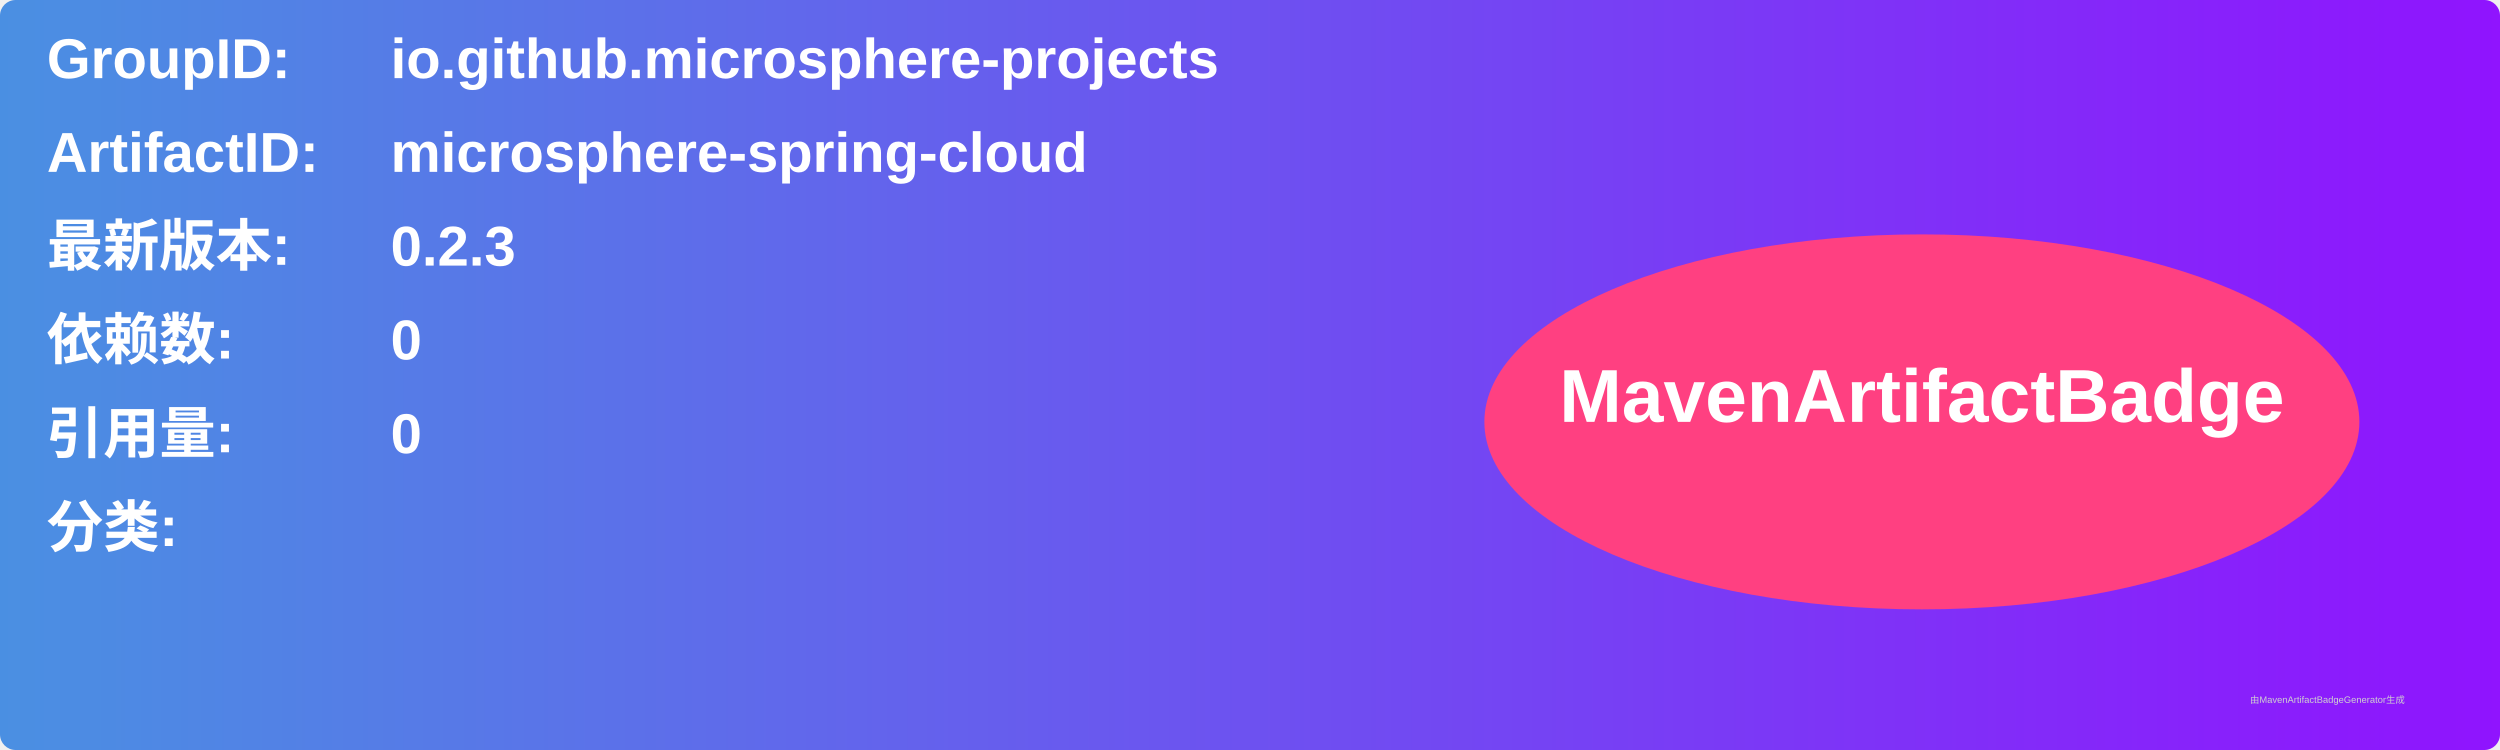
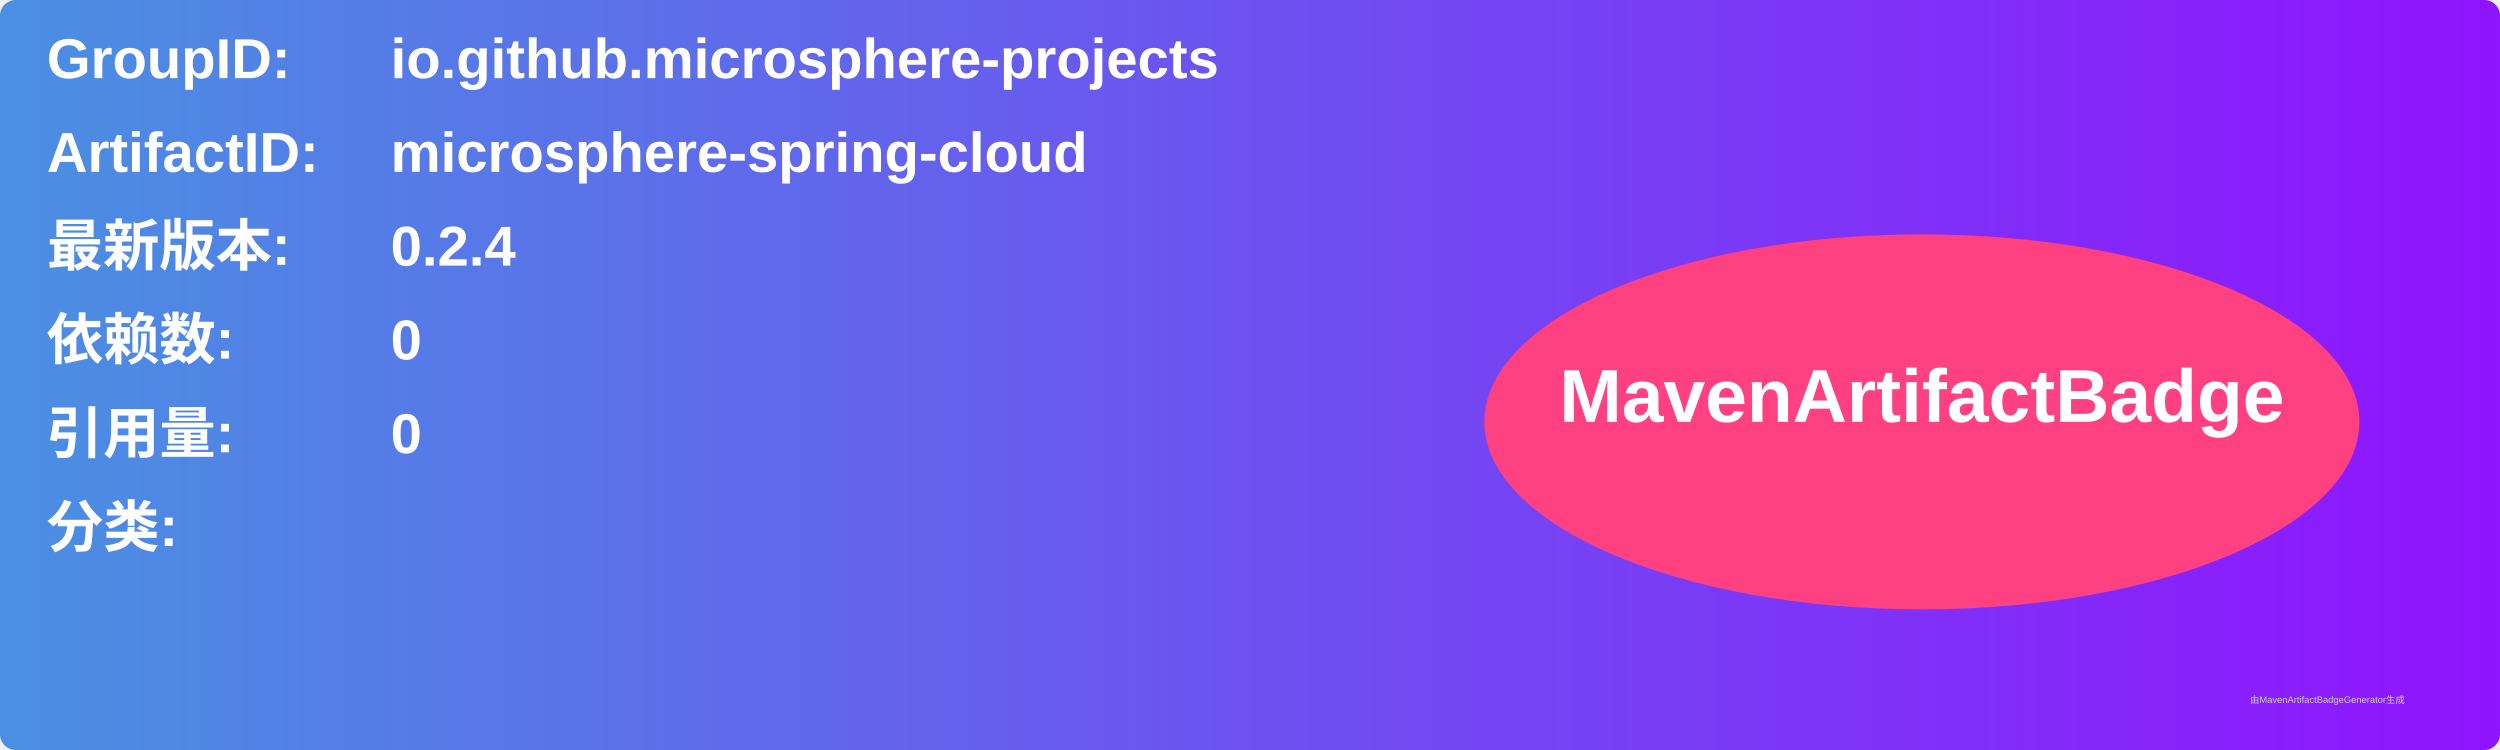
<svg xmlns="http://www.w3.org/2000/svg" width="800" height="240" viewBox="0 0 800 240">
  <linearGradient id="grad" x1="0%" y1="0%" x2="100%" y2="0%">
    <stop offset="0%" stop-color="#4a90e2" />
    <stop offset="100%" stop-color="#9013fe" />
  </linearGradient>
  <rect width="100%" height="100%" rx="5" ry="5" fill="url(#grad)" />
  <g transform="translate(15, 15)">
    <text x="0" y="10" font-family="Arial" font-size="18" fill="white" font-weight="bold" width="260">GroupID:</text>
    <text x="110" y="10" font-family="Arial" font-size="18" fill="white" font-weight="bold" width="460">io.github.microsphere-projects</text>
    <text x="0" y="40" font-family="Arial" font-size="18" fill="white" font-weight="bold" width="260">ArtifactID:</text>
    <text x="110" y="40" font-family="Arial" font-size="18" fill="white" font-weight="bold" width="460">microsphere-spring-cloud</text>
    <text x="0" y="70" font-family="Arial" font-size="18" fill="white" font-weight="bold">最新版本:</text>
    <text x="110" y="70" font-family="Arial" font-size="18" fill="white" font-weight="bold">
-       <tspan font-weight="bold">0.2.3</tspan>
+       <tspan font-weight="bold">0.2.4</tspan>
    </text>
    <text x="0" y="100" font-family="Arial" font-size="18" fill="white" font-weight="bold">依赖数: </text>
    <text x="110" y="100" font-family="Arial" font-size="18" fill="white">
      <tspan font-weight="bold">0</tspan>
    </text>
    <text x="0" y="130" font-family="Arial" font-size="18" fill="white" font-weight="bold">引用量: </text>
    <text x="110" y="130" font-family="Arial" font-size="18" fill="white">
      <tspan font-weight="bold">0</tspan>
    </text>
    <text x="0" y="160" font-family="Arial" font-size="18" fill="white" font-weight="bold">分类:</text>
    <text x="10" y="190" font-family="Arial" font-size="10" fill="white">
      <tspan font-weight="bold" />
    </text>
    <ellipse cx="600" cy="120" rx="140" ry="60" fill="#ff4081" />
    <text x="600" y="120" text-anchor="middle" font-family="Arial" font-size="24" fill="white" font-weight="bold">MavenArtifactBadge</text>
  </g>
  <text x="720" y="225" font-family="Arial" font-size="3" fill="#d0d0d0">由MavenArtifactBadgeGenerator生成</text>
</svg>
